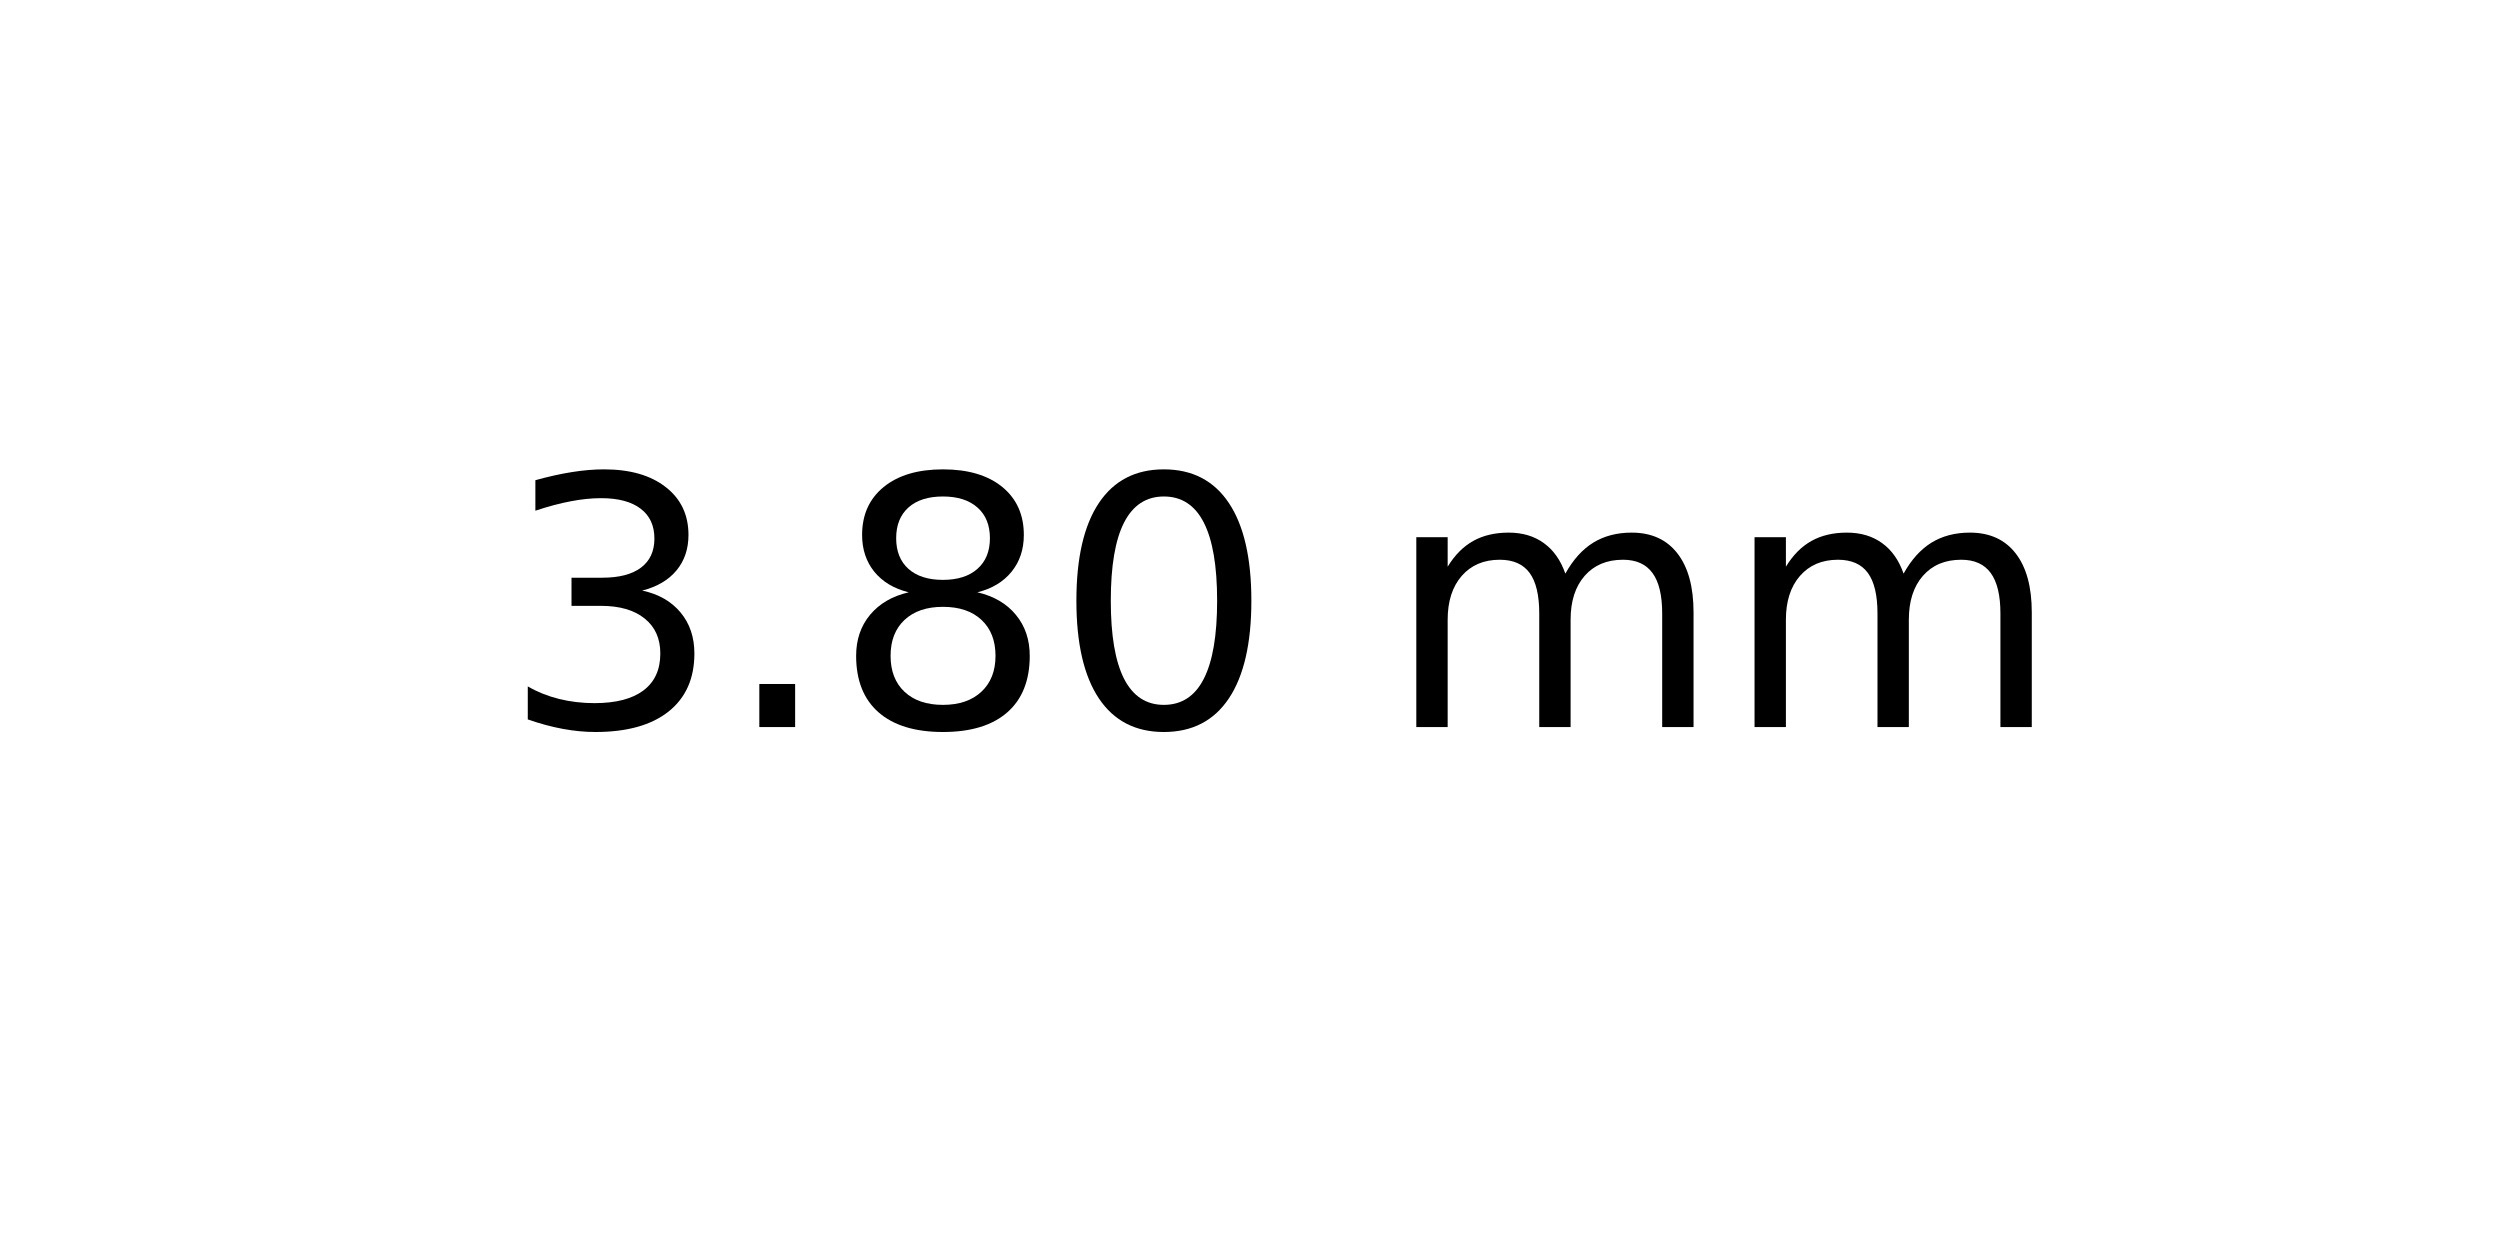
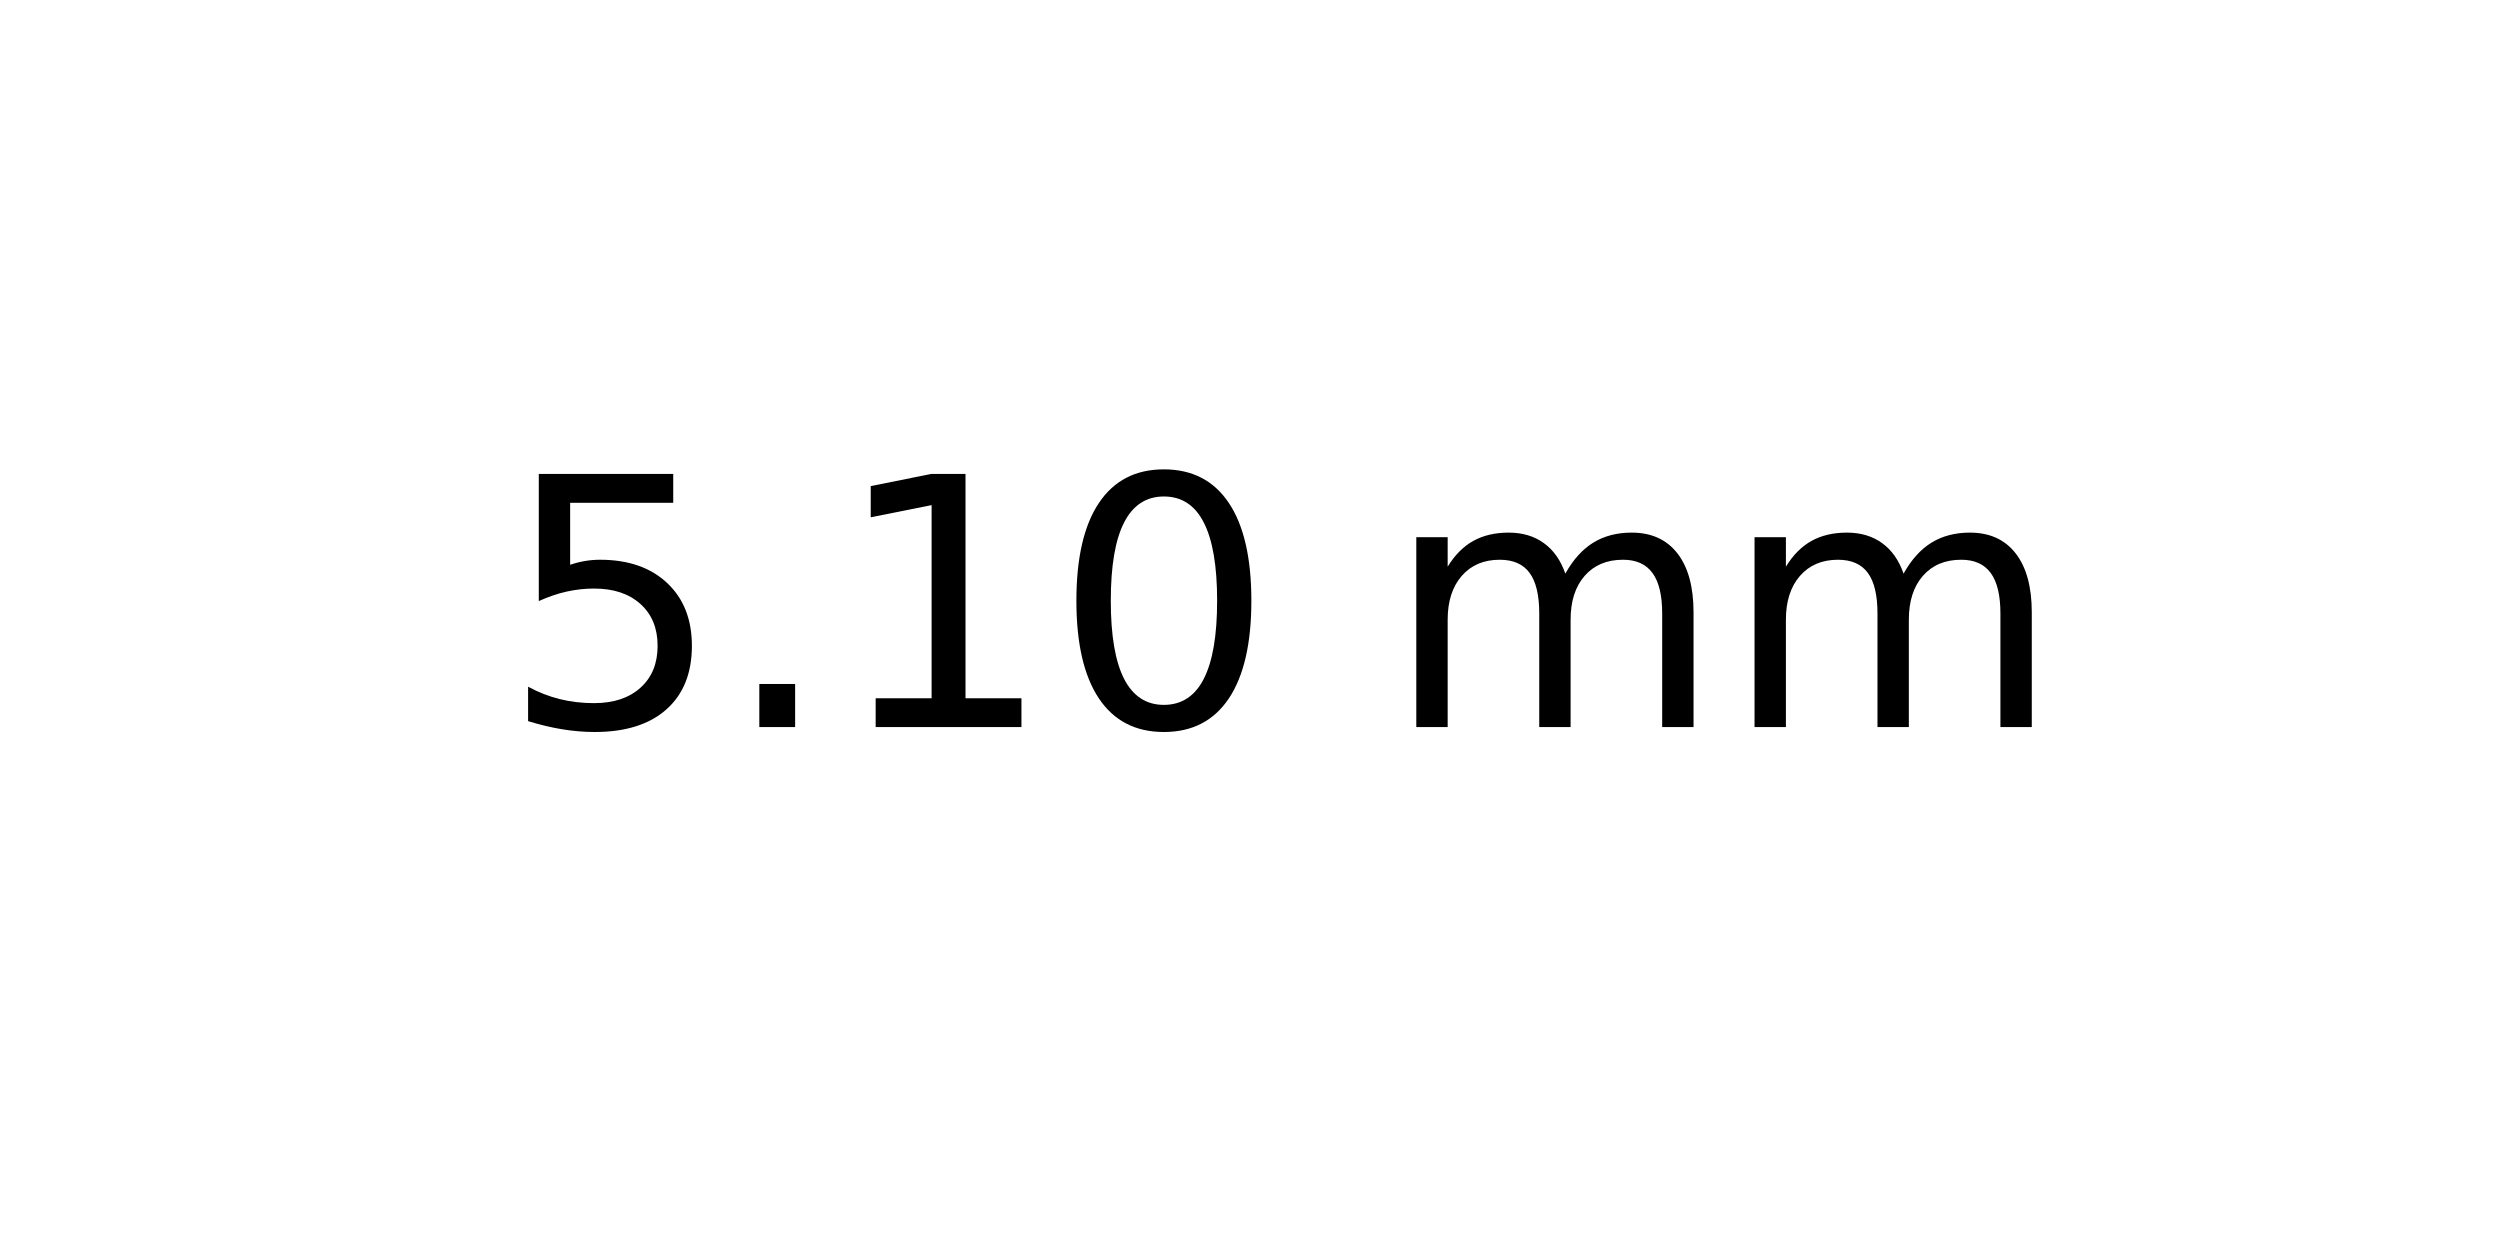
<svg xmlns="http://www.w3.org/2000/svg" xmlns:xlink="http://www.w3.org/1999/xlink" width="72pt" height="36pt" viewBox="0 0 72 36" version="1.1">
  <defs>
    <style type="text/css">*{stroke-linejoin: round; stroke-linecap: butt}</style>
  </defs>
  <g id="figure_1">
    <g id="axes_1">
      <g id="text_1">
        <g transform="translate(14.4375 20.93937) scale(0.1 -0.1)">
          <defs>
-             <path id="DejaVuSans-33" d="M 2597 2516  Q 3050 2419 3304 2112  Q 3559 1806 3559 1356  Q 3559 666 3084 287  Q 2609 -91 1734 -91  Q 1441 -91 1130 -33  Q 819 25 488 141  L 488 750  Q 750 597 1062 519  Q 1375 441 1716 441  Q 2309 441 2620 675  Q 2931 909 2931 1356  Q 2931 1769 2642 2001  Q 2353 2234 1838 2234  L 1294 2234  L 1294 2753  L 1863 2753  Q 2328 2753 2575 2939  Q 2822 3125 2822 3475  Q 2822 3834 2567 4026  Q 2313 4219 1838 4219  Q 1578 4219 1281 4162  Q 984 4106 628 3988  L 628 4550  Q 988 4650 1302 4700  Q 1616 4750 1894 4750  Q 2613 4750 3031 4423  Q 3450 4097 3450 3541  Q 3450 3153 3228 2886  Q 3006 2619 2597 2516  z " transform="scale(0.015625)" />
+             <path id="DejaVuSans-35" d="M 691 4666  L 3169 4666  L 3169 4134  L 1269 4134  L 1269 2991  Q 1406 3038 1543 3061  Q 1681 3084 1819 3084  Q 2600 3084 3056 2656  Q 3513 2228 3513 1497  Q 3513 744 3044 326  Q 2575 -91 1722 -91  Q 1428 -91 1123 -41  Q 819 9 494 109  L 494 744  Q 775 591 1075 516  Q 1375 441 1709 441  Q 2250 441 2565 725  Q 2881 1009 2881 1497  Q 2881 1984 2565 2268  Q 2250 2553 1709 2553  Q 1456 2553 1204 2497  Q 953 2441 691 2322  L 691 4666  z " transform="scale(0.015625)" />
            <path id="DejaVuSans-2e" d="M 684 794  L 1344 794  L 1344 0  L 684 0  L 684 794  z " transform="scale(0.015625)" />
-             <path id="DejaVuSans-38" d="M 2034 2216  Q 1584 2216 1326 1975  Q 1069 1734 1069 1313  Q 1069 891 1326 650  Q 1584 409 2034 409  Q 2484 409 2743 651  Q 3003 894 3003 1313  Q 3003 1734 2745 1975  Q 2488 2216 2034 2216  z M 1403 2484  Q 997 2584 770 2862  Q 544 3141 544 3541  Q 544 4100 942 4425  Q 1341 4750 2034 4750  Q 2731 4750 3128 4425  Q 3525 4100 3525 3541  Q 3525 3141 3298 2862  Q 3072 2584 2669 2484  Q 3125 2378 3379 2068  Q 3634 1759 3634 1313  Q 3634 634 3220 271  Q 2806 -91 2034 -91  Q 1263 -91 848 271  Q 434 634 434 1313  Q 434 1759 690 2068  Q 947 2378 1403 2484  z M 1172 3481  Q 1172 3119 1398 2916  Q 1625 2713 2034 2713  Q 2441 2713 2670 2916  Q 2900 3119 2900 3481  Q 2900 3844 2670 4047  Q 2441 4250 2034 4250  Q 1625 4250 1398 4047  Q 1172 3844 1172 3481  z " transform="scale(0.015625)" />
+             <path id="DejaVuSans-31" d="M 794 531  L 1825 531  L 1825 4091  L 703 3866  L 703 4441  L 1819 4666  L 2450 4666  L 2450 531  L 3481 531  L 3481 0  L 794 0  L 794 531  z " transform="scale(0.015625)" />
            <path id="DejaVuSans-30" d="M 2034 4250  Q 1547 4250 1301 3770  Q 1056 3291 1056 2328  Q 1056 1369 1301 889  Q 1547 409 2034 409  Q 2525 409 2770 889  Q 3016 1369 3016 2328  Q 3016 3291 2770 3770  Q 2525 4250 2034 4250  z M 2034 4750  Q 2819 4750 3233 4129  Q 3647 3509 3647 2328  Q 3647 1150 3233 529  Q 2819 -91 2034 -91  Q 1250 -91 836 529  Q 422 1150 422 2328  Q 422 3509 836 4129  Q 1250 4750 2034 4750  z " transform="scale(0.015625)" />
            <path id="DejaVuSans-20" transform="scale(0.015625)" />
            <path id="DejaVuSans-6d" d="M 3328 2828  Q 3544 3216 3844 3400  Q 4144 3584 4550 3584  Q 5097 3584 5394 3201  Q 5691 2819 5691 2113  L 5691 0  L 5113 0  L 5113 2094  Q 5113 2597 4934 2840  Q 4756 3084 4391 3084  Q 3944 3084 3684 2787  Q 3425 2491 3425 1978  L 3425 0  L 2847 0  L 2847 2094  Q 2847 2600 2669 2842  Q 2491 3084 2119 3084  Q 1678 3084 1418 2786  Q 1159 2488 1159 1978  L 1159 0  L 581 0  L 581 3500  L 1159 3500  L 1159 2956  Q 1356 3278 1631 3431  Q 1906 3584 2284 3584  Q 2666 3584 2933 3390  Q 3200 3197 3328 2828  z " transform="scale(0.015625)" />
          </defs>
-           <use xlink:href="#DejaVuSans-33" />
+           <use xlink:href="#DejaVuSans-35" />
          <use xlink:href="#DejaVuSans-2e" x="63.623" />
-           <use xlink:href="#DejaVuSans-38" x="95.41" />
+           <use xlink:href="#DejaVuSans-31" x="95.41" />
          <use xlink:href="#DejaVuSans-30" x="159.033" />
          <use xlink:href="#DejaVuSans-20" x="222.656" />
          <use xlink:href="#DejaVuSans-6d" x="254.443" />
          <use xlink:href="#DejaVuSans-6d" x="351.855" />
        </g>
      </g>
    </g>
  </g>
</svg>
